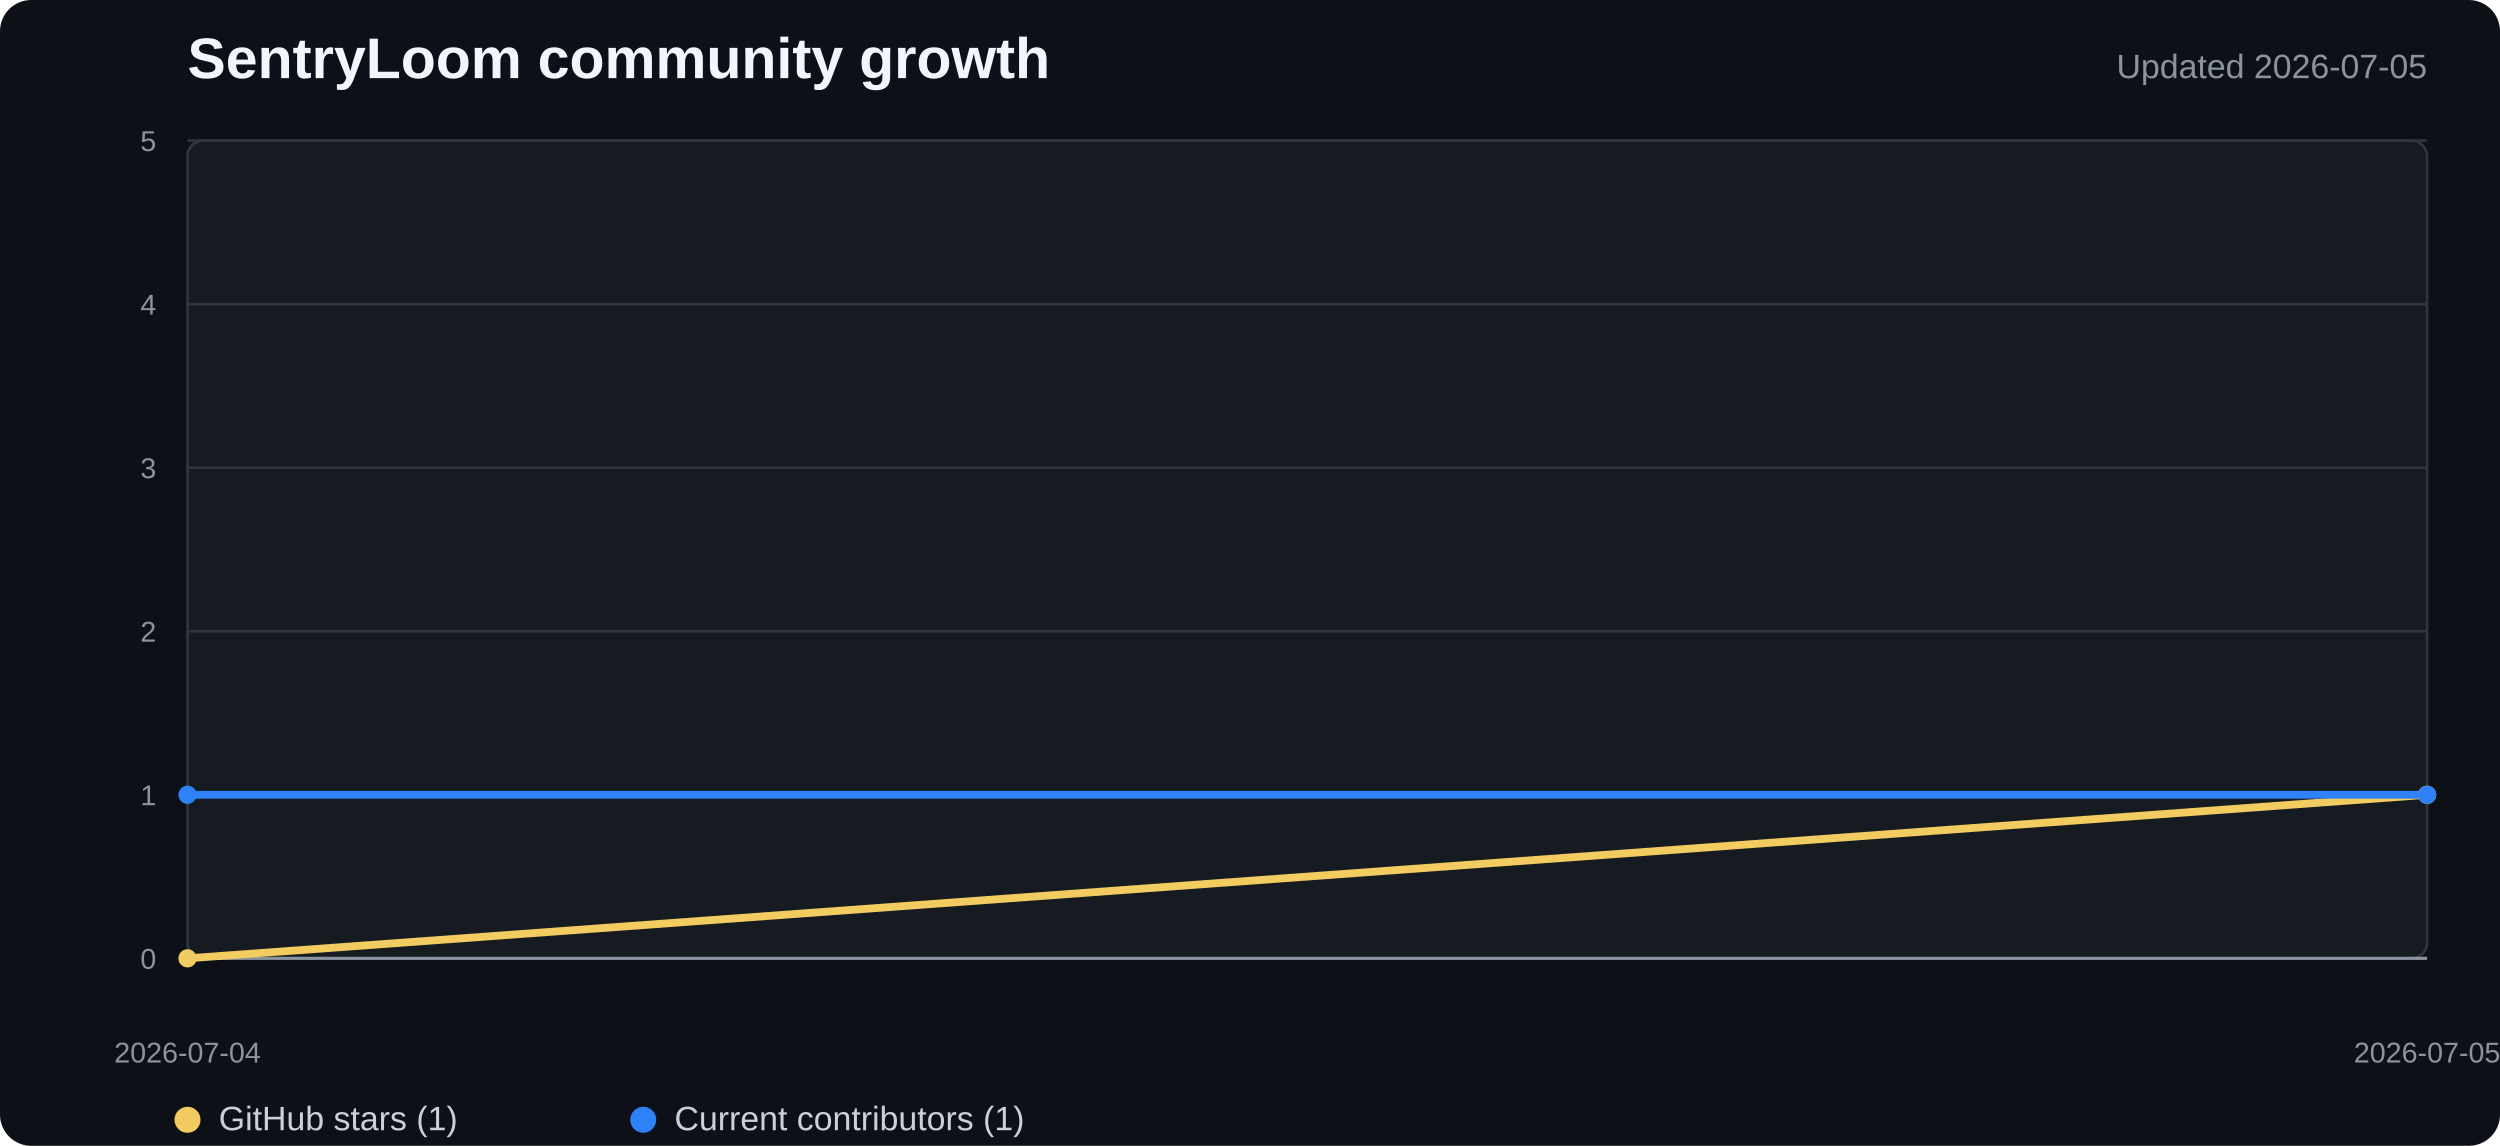
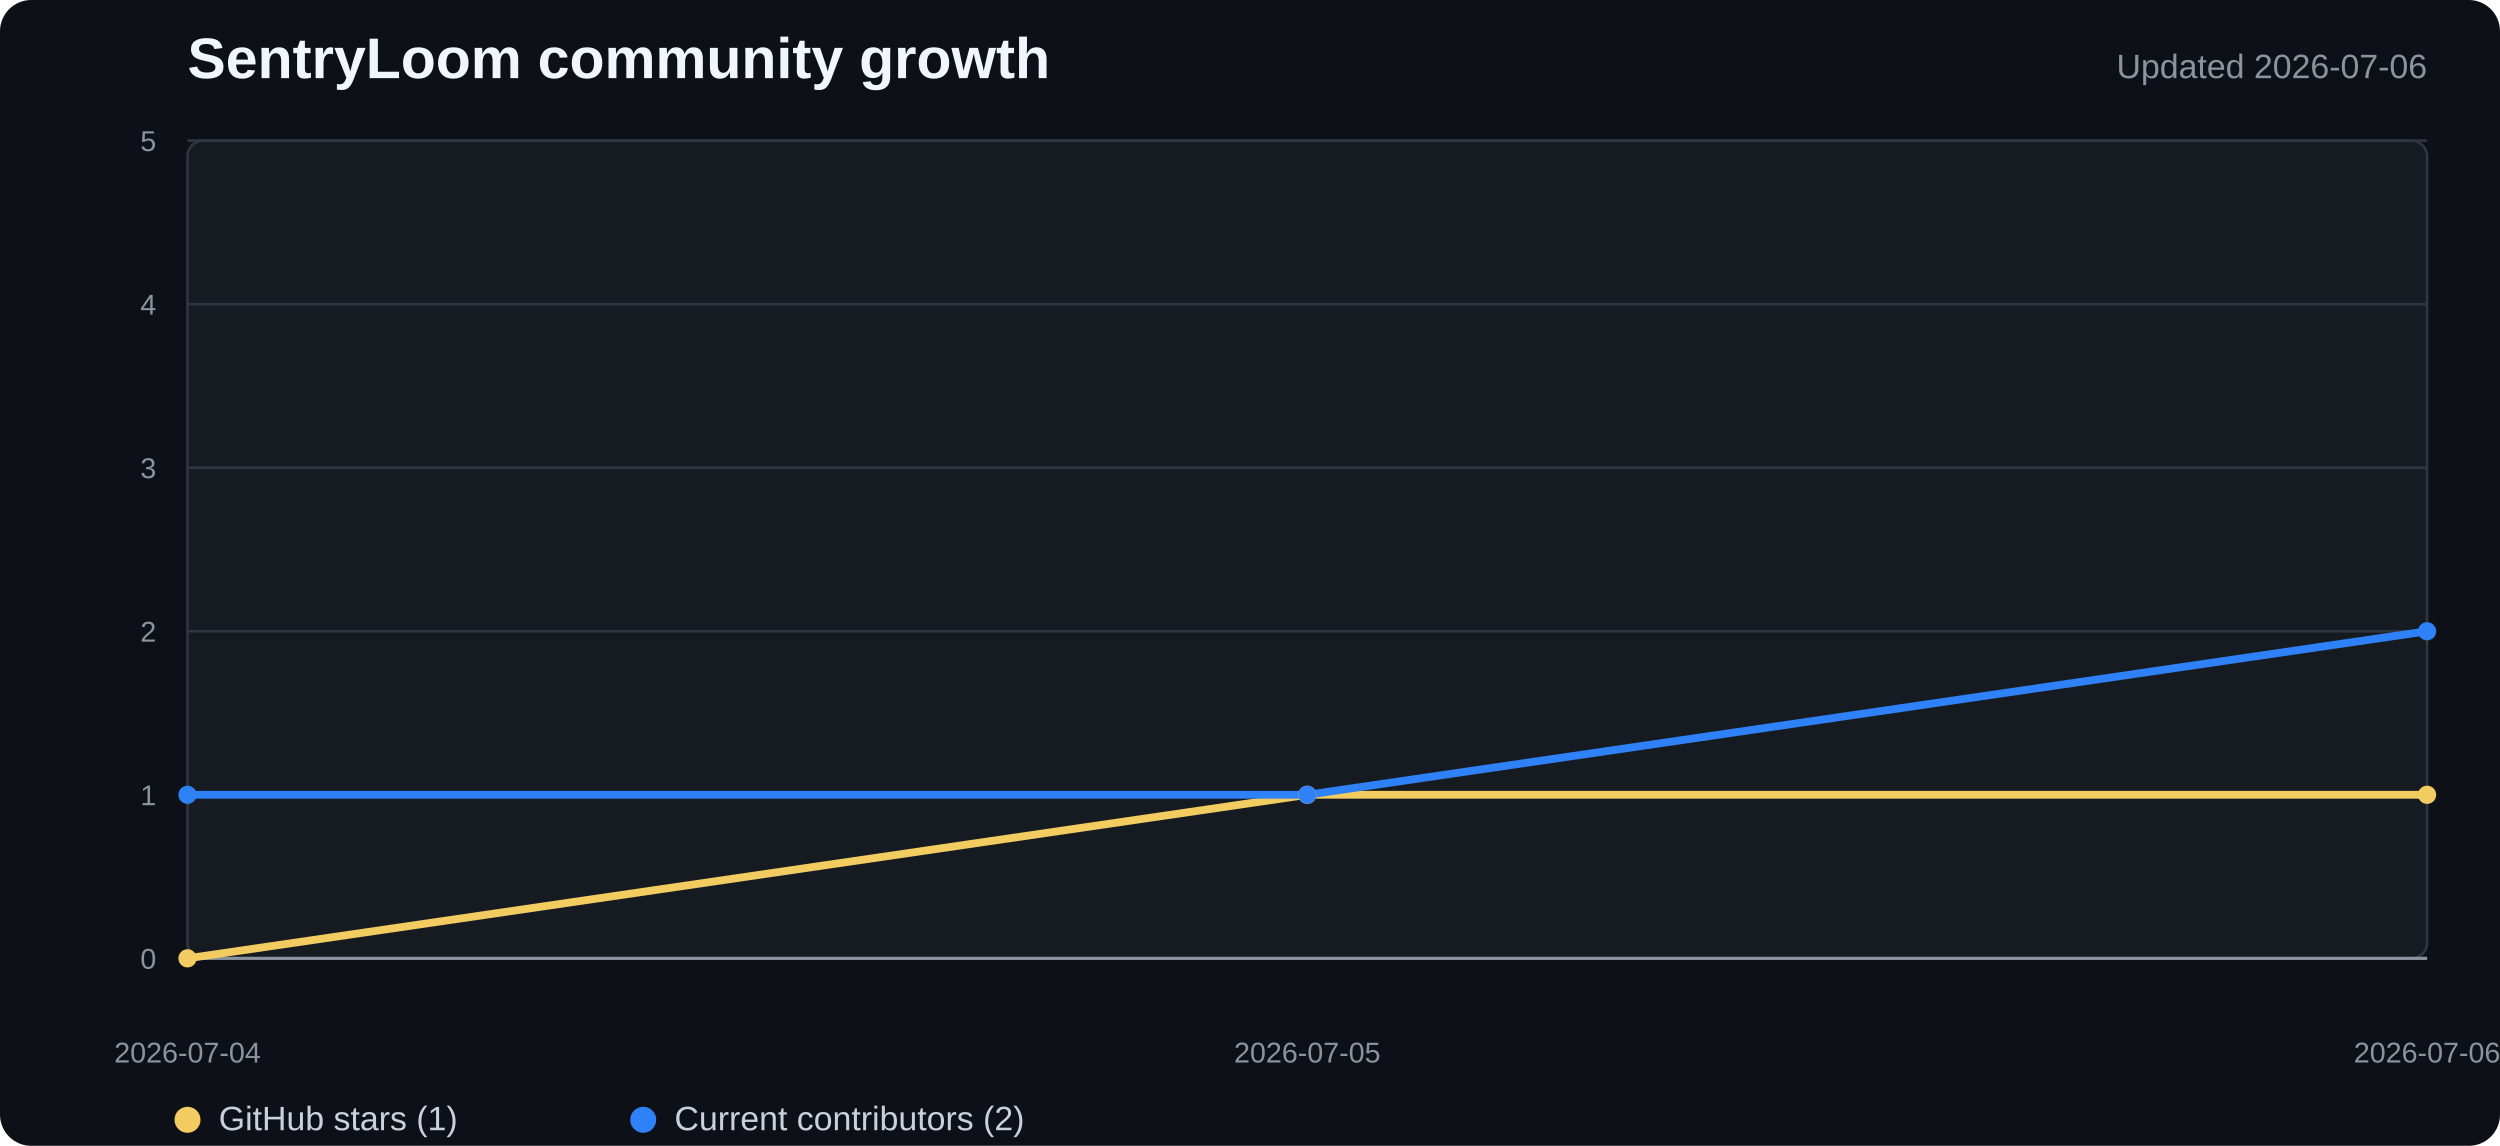
<svg xmlns="http://www.w3.org/2000/svg" width="960" height="440" viewBox="0 0 960 440" role="img" aria-labelledby="title desc">
  <style>
    .background{fill:#0d1117}.plot{fill:#161b22;stroke:#30363d}.grid{stroke:#30363d;stroke-width:1}.axis{stroke:#8b949e;stroke-width:1.2}
    .title{fill:#f0f6fc;font:700 22px "Segoe UI",Arial,sans-serif}.subtitle{fill:#8b949e;font:13px "Segoe UI",Arial,sans-serif}
    .tick{fill:#8b949e;font:11px "Segoe UI",Arial,sans-serif}.legend{fill:#c9d1d9;font:13px "Segoe UI",Arial,sans-serif}
    .stars{fill:none;stroke:#f2cc60;stroke-width:3;stroke-linejoin:round;stroke-linecap:round}
    .contributors{fill:none;stroke:#2f81f7;stroke-width:3;stroke-linejoin:round;stroke-linecap:round}
    .star-dot{fill:#f2cc60}.contributor-dot{fill:#2f81f7}
  </style>
  <rect width="100%" height="100%" rx="12" class="background" />
  <text x="72" y="30" class="title">SentryLoom community growth</text>
-   <text x="932" y="30" text-anchor="end" class="subtitle">Updated 2026-07-05</text>
+   <text x="932" y="30" text-anchor="end" class="subtitle">Updated 2026-07-06</text>
  <rect x="72" y="54" width="860" height="314" rx="6" class="plot" />
  <line x1="72" y1="368" x2="932" y2="368" class="grid" />
  <text x="60" y="372" text-anchor="end" class="tick">0</text>
  <line x1="72" y1="305.2" x2="932" y2="305.2" class="grid" />
  <text x="60" y="309.2" text-anchor="end" class="tick">1</text>
  <line x1="72" y1="242.4" x2="932" y2="242.4" class="grid" />
  <text x="60" y="246.4" text-anchor="end" class="tick">2</text>
  <line x1="72" y1="179.6" x2="932" y2="179.6" class="grid" />
  <text x="60" y="183.6" text-anchor="end" class="tick">3</text>
  <line x1="72" y1="116.8" x2="932" y2="116.8" class="grid" />
  <text x="60" y="120.8" text-anchor="end" class="tick">4</text>
  <line x1="72" y1="54" x2="932" y2="54" class="grid" />
  <text x="60" y="58" text-anchor="end" class="tick">5</text>
  <line x1="72" y1="368" x2="932" y2="368" class="axis" />
-   <polyline points="72.0,368.0 932.0,305.2" class="stars" />
-   <polyline points="72.0,305.2 932.0,305.2" class="contributors" />
+   <polyline points="72.0,368.0 502.0,305.2 932.0,305.2" class="stars" />
+   <polyline points="72.0,305.2 502.0,305.2 932.0,242.4" class="contributors" />
  <circle cx="72" cy="368" r="3.5" class="star-dot" />
+   <circle cx="502" cy="305.2" r="3.5" class="star-dot" />
  <circle cx="932" cy="305.2" r="3.5" class="star-dot" />
  <circle cx="72" cy="305.2" r="3.5" class="contributor-dot" />
-   <circle cx="932" cy="305.2" r="3.5" class="contributor-dot" />
+   <circle cx="502" cy="305.2" r="3.5" class="contributor-dot" />
+   <circle cx="932" cy="242.4" r="3.5" class="contributor-dot" />
  <text x="72" y="408" text-anchor="middle" class="tick">2026-07-04</text>
-   <text x="932" y="408" text-anchor="middle" class="tick">2026-07-05</text>
+   <text x="502" y="408" text-anchor="middle" class="tick">2026-07-05</text>
+   <text x="932" y="408" text-anchor="middle" class="tick">2026-07-06</text>
  <circle cx="72" cy="430" r="5" class="star-dot" />
  <text x="84" y="434" class="legend">GitHub stars (1)</text>
  <circle cx="247" cy="430" r="5" class="contributor-dot" />
-   <text x="259" y="434" class="legend">Current contributors (1)</text>
+   <text x="259" y="434" class="legend">Current contributors (2)</text>
</svg>
